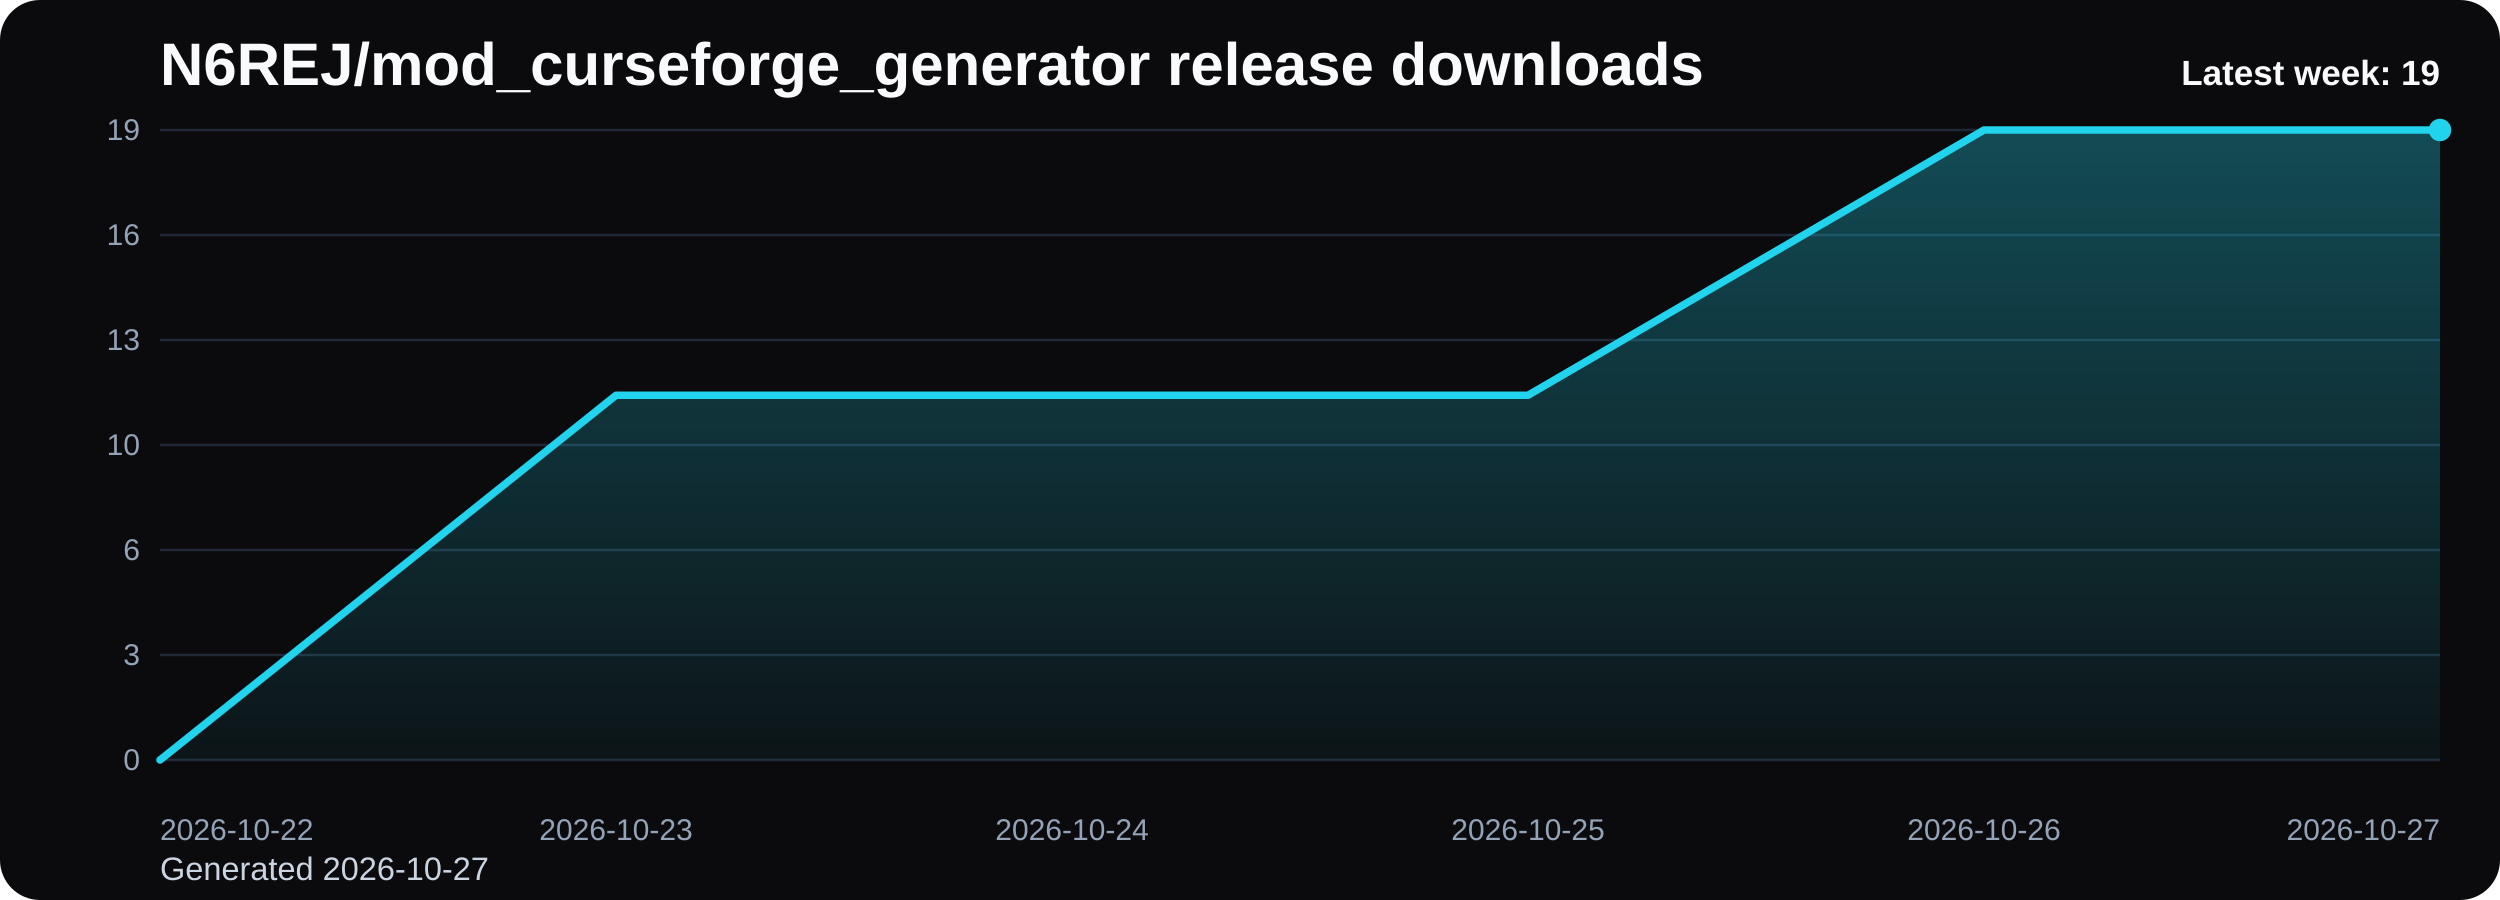
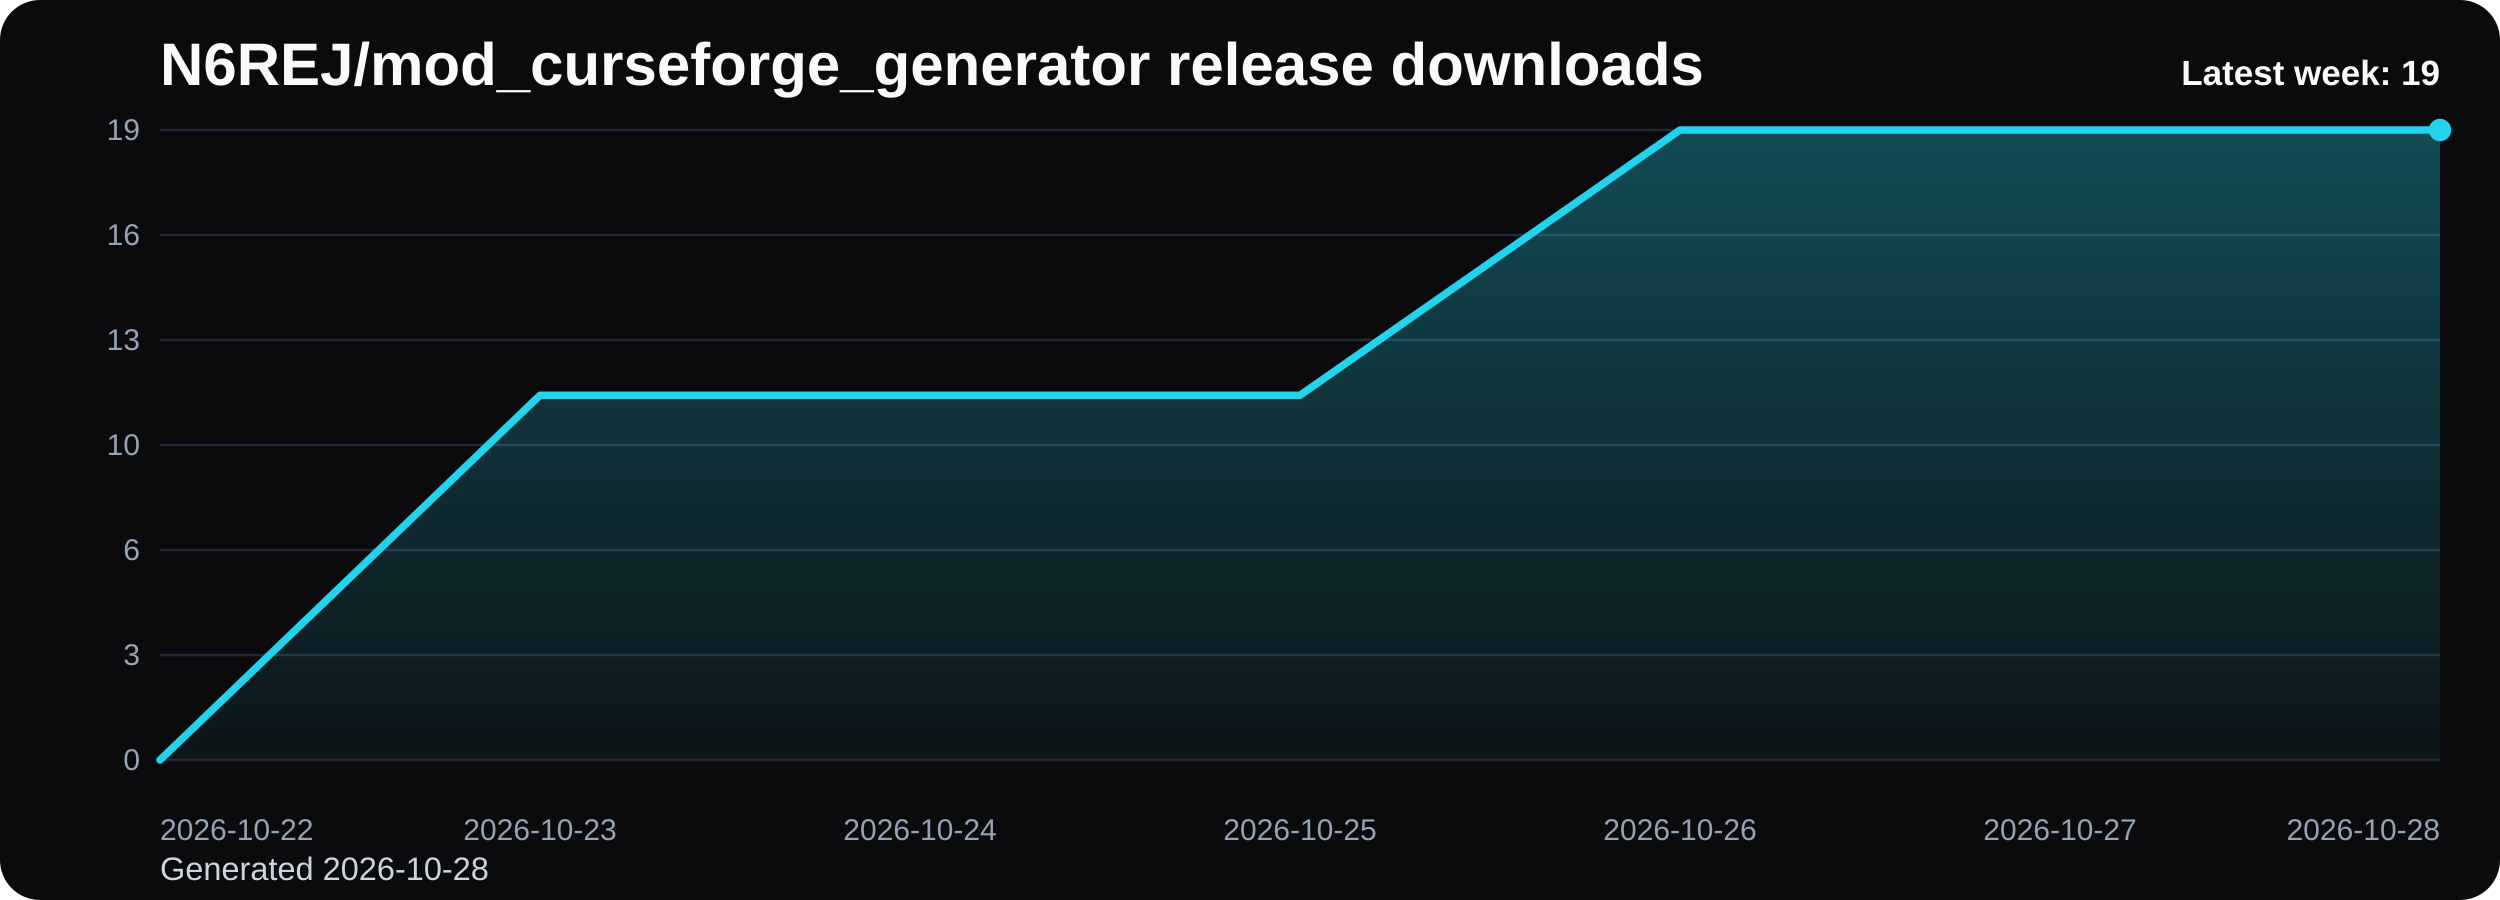
<svg xmlns="http://www.w3.org/2000/svg" viewBox="0 0 1000 360" role="img" aria-label="N6REJ/mod_curseforge_generator release downloads chart">
  <defs>
    <linearGradient id="fill-weekly-black" x1="0" y1="0" x2="0" y2="1">
      <stop offset="0%" stop-color="#22d3ee" stop-opacity="0.32" />
      <stop offset="100%" stop-color="#22d3ee" stop-opacity="0.05" />
    </linearGradient>
    <style>
      .bg { fill: #0b0b0d; }
      .title { font: 700 24px Arial, sans-serif; fill: #f8fafc; }
      .sub { font: 400 13px Arial, sans-serif; fill: #cbd5e1; }
      .grid { stroke: #1f2937; stroke-width: 1; }
      .axis { font: 400 12px Arial, sans-serif; fill: #94a3b8; }
      .line { fill: none; stroke: #22d3ee; stroke-width: 3; stroke-linecap: round; stroke-linejoin: round; }
      .dot { fill: #22d3ee; }
      .value { font: 600 11px Arial, sans-serif; fill: #cbd5e1; }
      .latest { font: 700 14px Arial, sans-serif; fill: #f8fafc; }
    </style>
  </defs>
  <rect class="bg" x="0" y="0" width="1000" height="360" rx="16" />
  <text class="title" x="64" y="34">N6REJ/mod_curseforge_generator release downloads</text>
-   <text class="sub" x="64" y="352">Generated 2026-10-27</text>
+   <text class="sub" x="64" y="352">Generated 2026-10-28</text>
  <line x1="64" y1="52.00" x2="976" y2="52.00" class="grid" />
  <text x="56" y="56.00" text-anchor="end" class="axis">19</text>
  <line x1="64" y1="94.00" x2="976" y2="94.00" class="grid" />
  <text x="56" y="98.00" text-anchor="end" class="axis">16</text>
  <line x1="64" y1="136.00" x2="976" y2="136.00" class="grid" />
  <text x="56" y="140.00" text-anchor="end" class="axis">13</text>
  <line x1="64" y1="178.00" x2="976" y2="178.00" class="grid" />
  <text x="56" y="182.00" text-anchor="end" class="axis">10</text>
  <line x1="64" y1="220.00" x2="976" y2="220.00" class="grid" />
  <text x="56" y="224.00" text-anchor="end" class="axis">6</text>
  <line x1="64" y1="262.00" x2="976" y2="262.00" class="grid" />
  <text x="56" y="266.00" text-anchor="end" class="axis">3</text>
  <line x1="64" y1="304.00" x2="976" y2="304.00" class="grid" />
  <text x="56" y="308.00" text-anchor="end" class="axis">0</text>
-   <path d="M 64.00 304 L 64.00 304.00 L 246.40 158.11 L 428.80 158.11 L 611.20 158.11 L 793.60 52.00 L 976.00 52.00 L 976.00 304 Z" fill="url(#fill-weekly-black)" />
-   <polyline class="line" points="64.00,304.00 246.40,158.11 428.80,158.11 611.20,158.11 793.60,52.00 976.00,52.00" />
+   <path d="M 64.00 304 L 64.00 304.00 L 216.00 158.11 L 368.00 158.11 L 520.00 158.11 L 672.00 52.00 L 824.00 52.00 L 976.00 52.00 L 976.00 304 Z" fill="url(#fill-weekly-black)" />
+   <polyline class="line" points="64.00,304.00 216.00,158.11 368.00,158.11 520.00,158.11 672.00,52.00 824.00,52.00 976.00,52.00" />
  <circle class="dot" cx="976.00" cy="52.00" r="4.5" />
  <text class="axis" x="64.00" y="336" text-anchor="start">2026-10-22</text>
-   <text class="axis" x="246.40" y="336" text-anchor="middle">2026-10-23</text>
-   <text class="axis" x="428.80" y="336" text-anchor="middle">2026-10-24</text>
-   <text class="axis" x="611.20" y="336" text-anchor="middle">2026-10-25</text>
-   <text class="axis" x="793.60" y="336" text-anchor="middle">2026-10-26</text>
-   <text class="axis" x="976.00" y="336" text-anchor="end">2026-10-27</text>
+   <text class="axis" x="216.00" y="336" text-anchor="middle">2026-10-23</text>
+   <text class="axis" x="368.00" y="336" text-anchor="middle">2026-10-24</text>
+   <text class="axis" x="520.00" y="336" text-anchor="middle">2026-10-25</text>
+   <text class="axis" x="672.00" y="336" text-anchor="middle">2026-10-26</text>
+   <text class="axis" x="824.00" y="336" text-anchor="middle">2026-10-27</text>
+   <text class="axis" x="976.00" y="336" text-anchor="end">2026-10-28</text>
  <text class="latest" x="976" y="34" text-anchor="end">Latest week: 19</text>
</svg>
